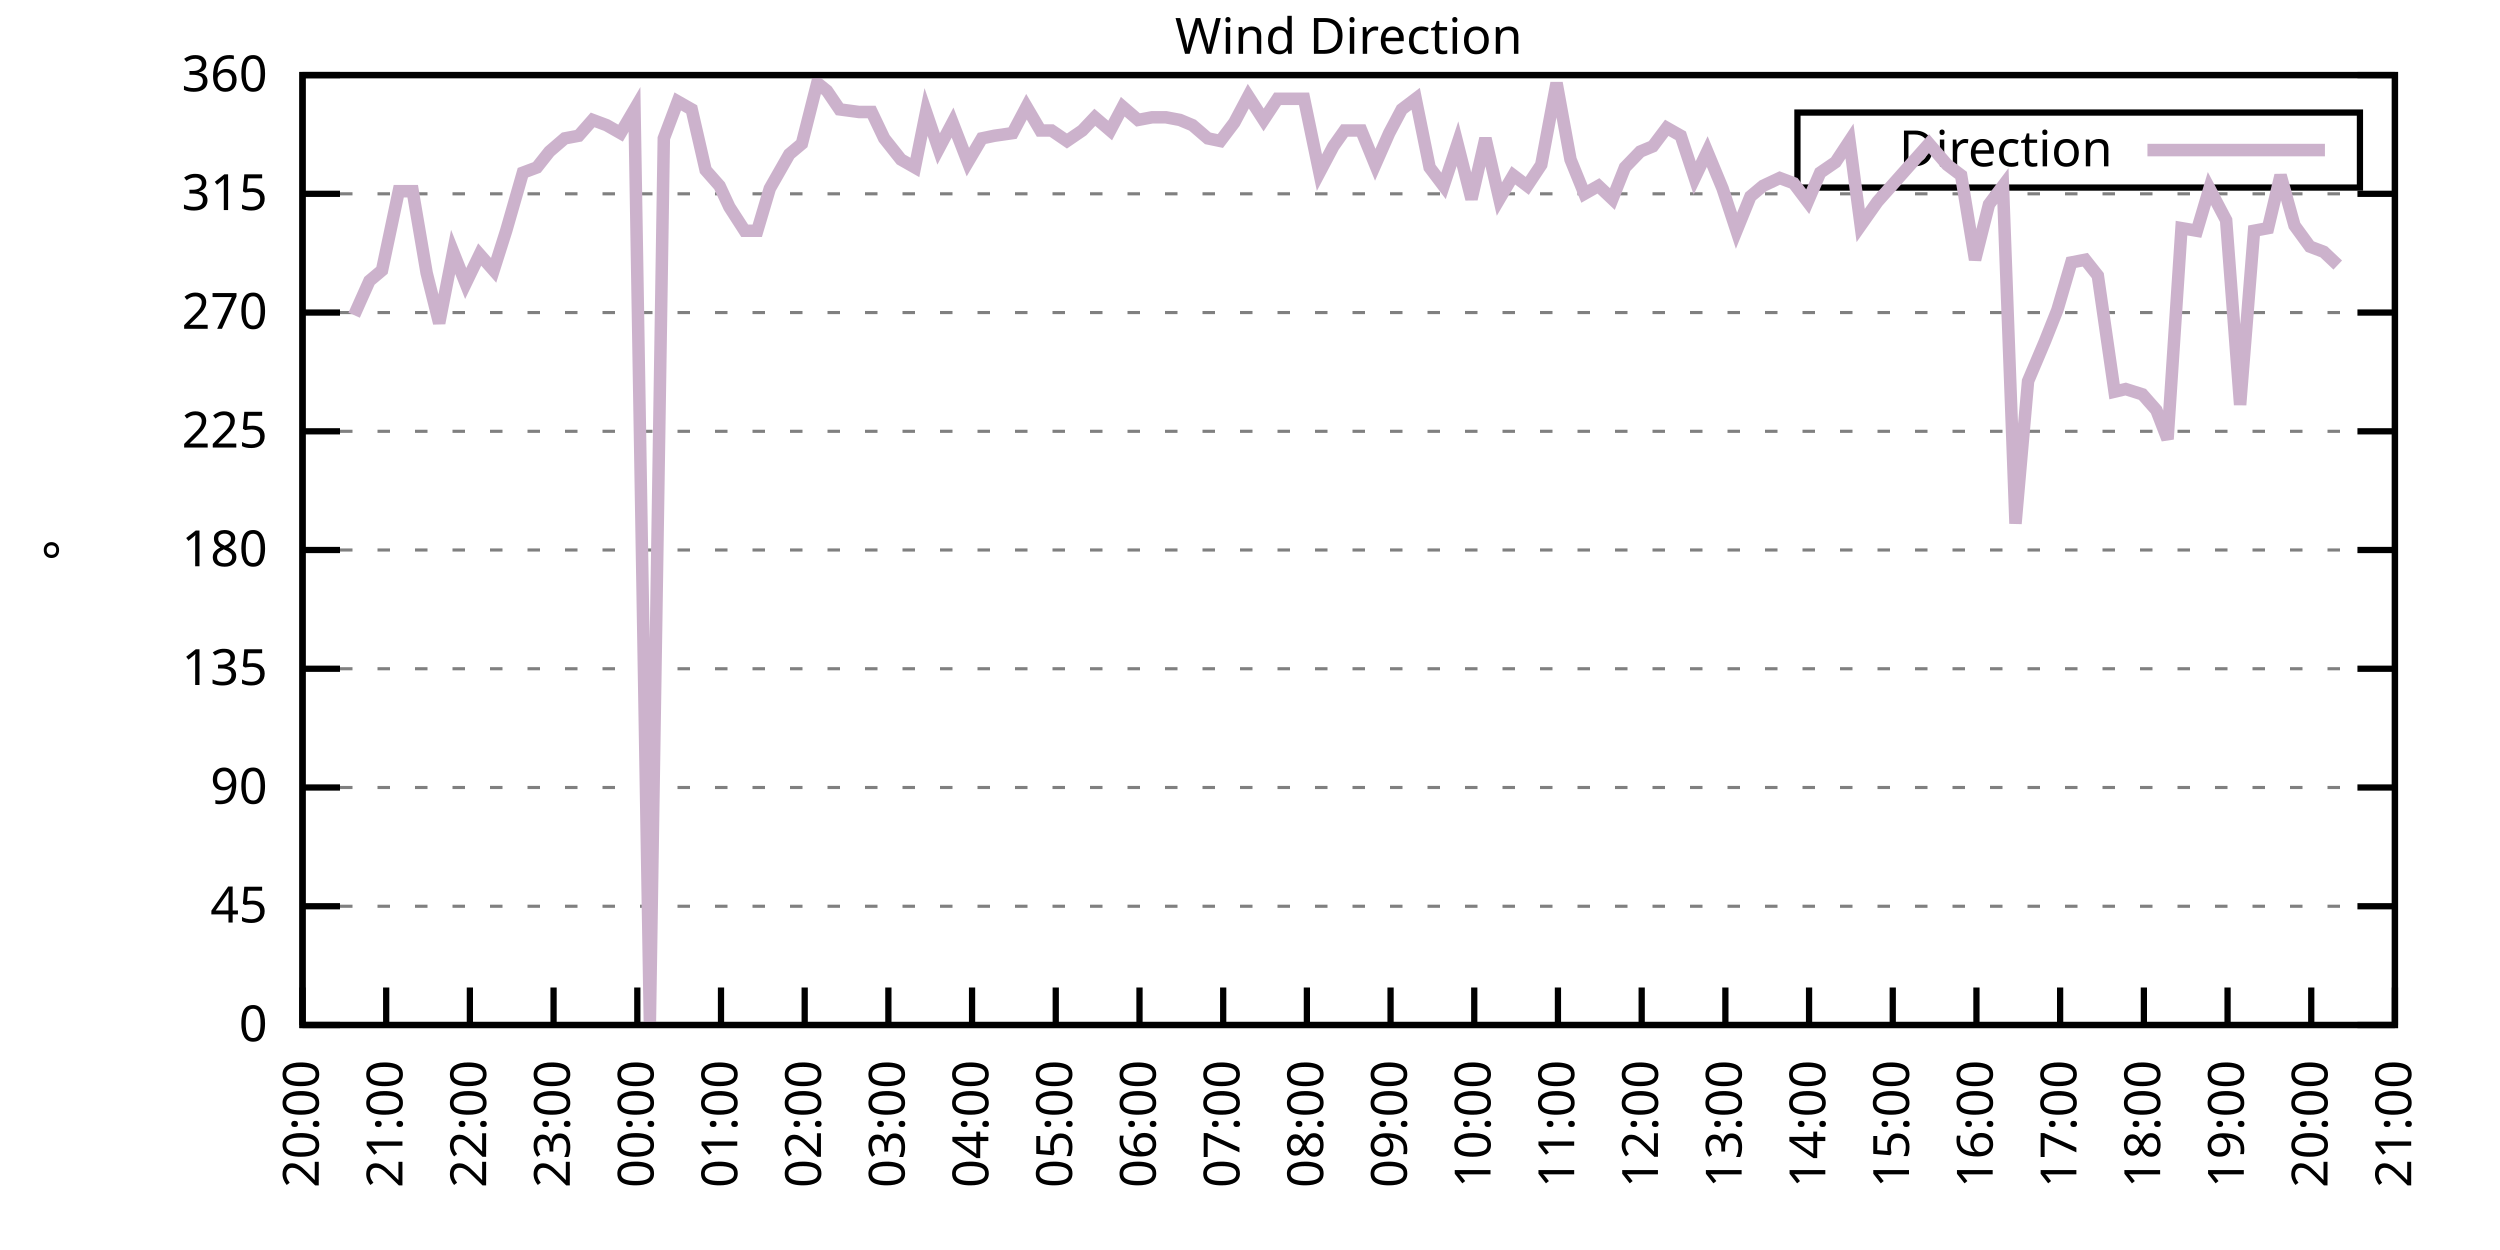
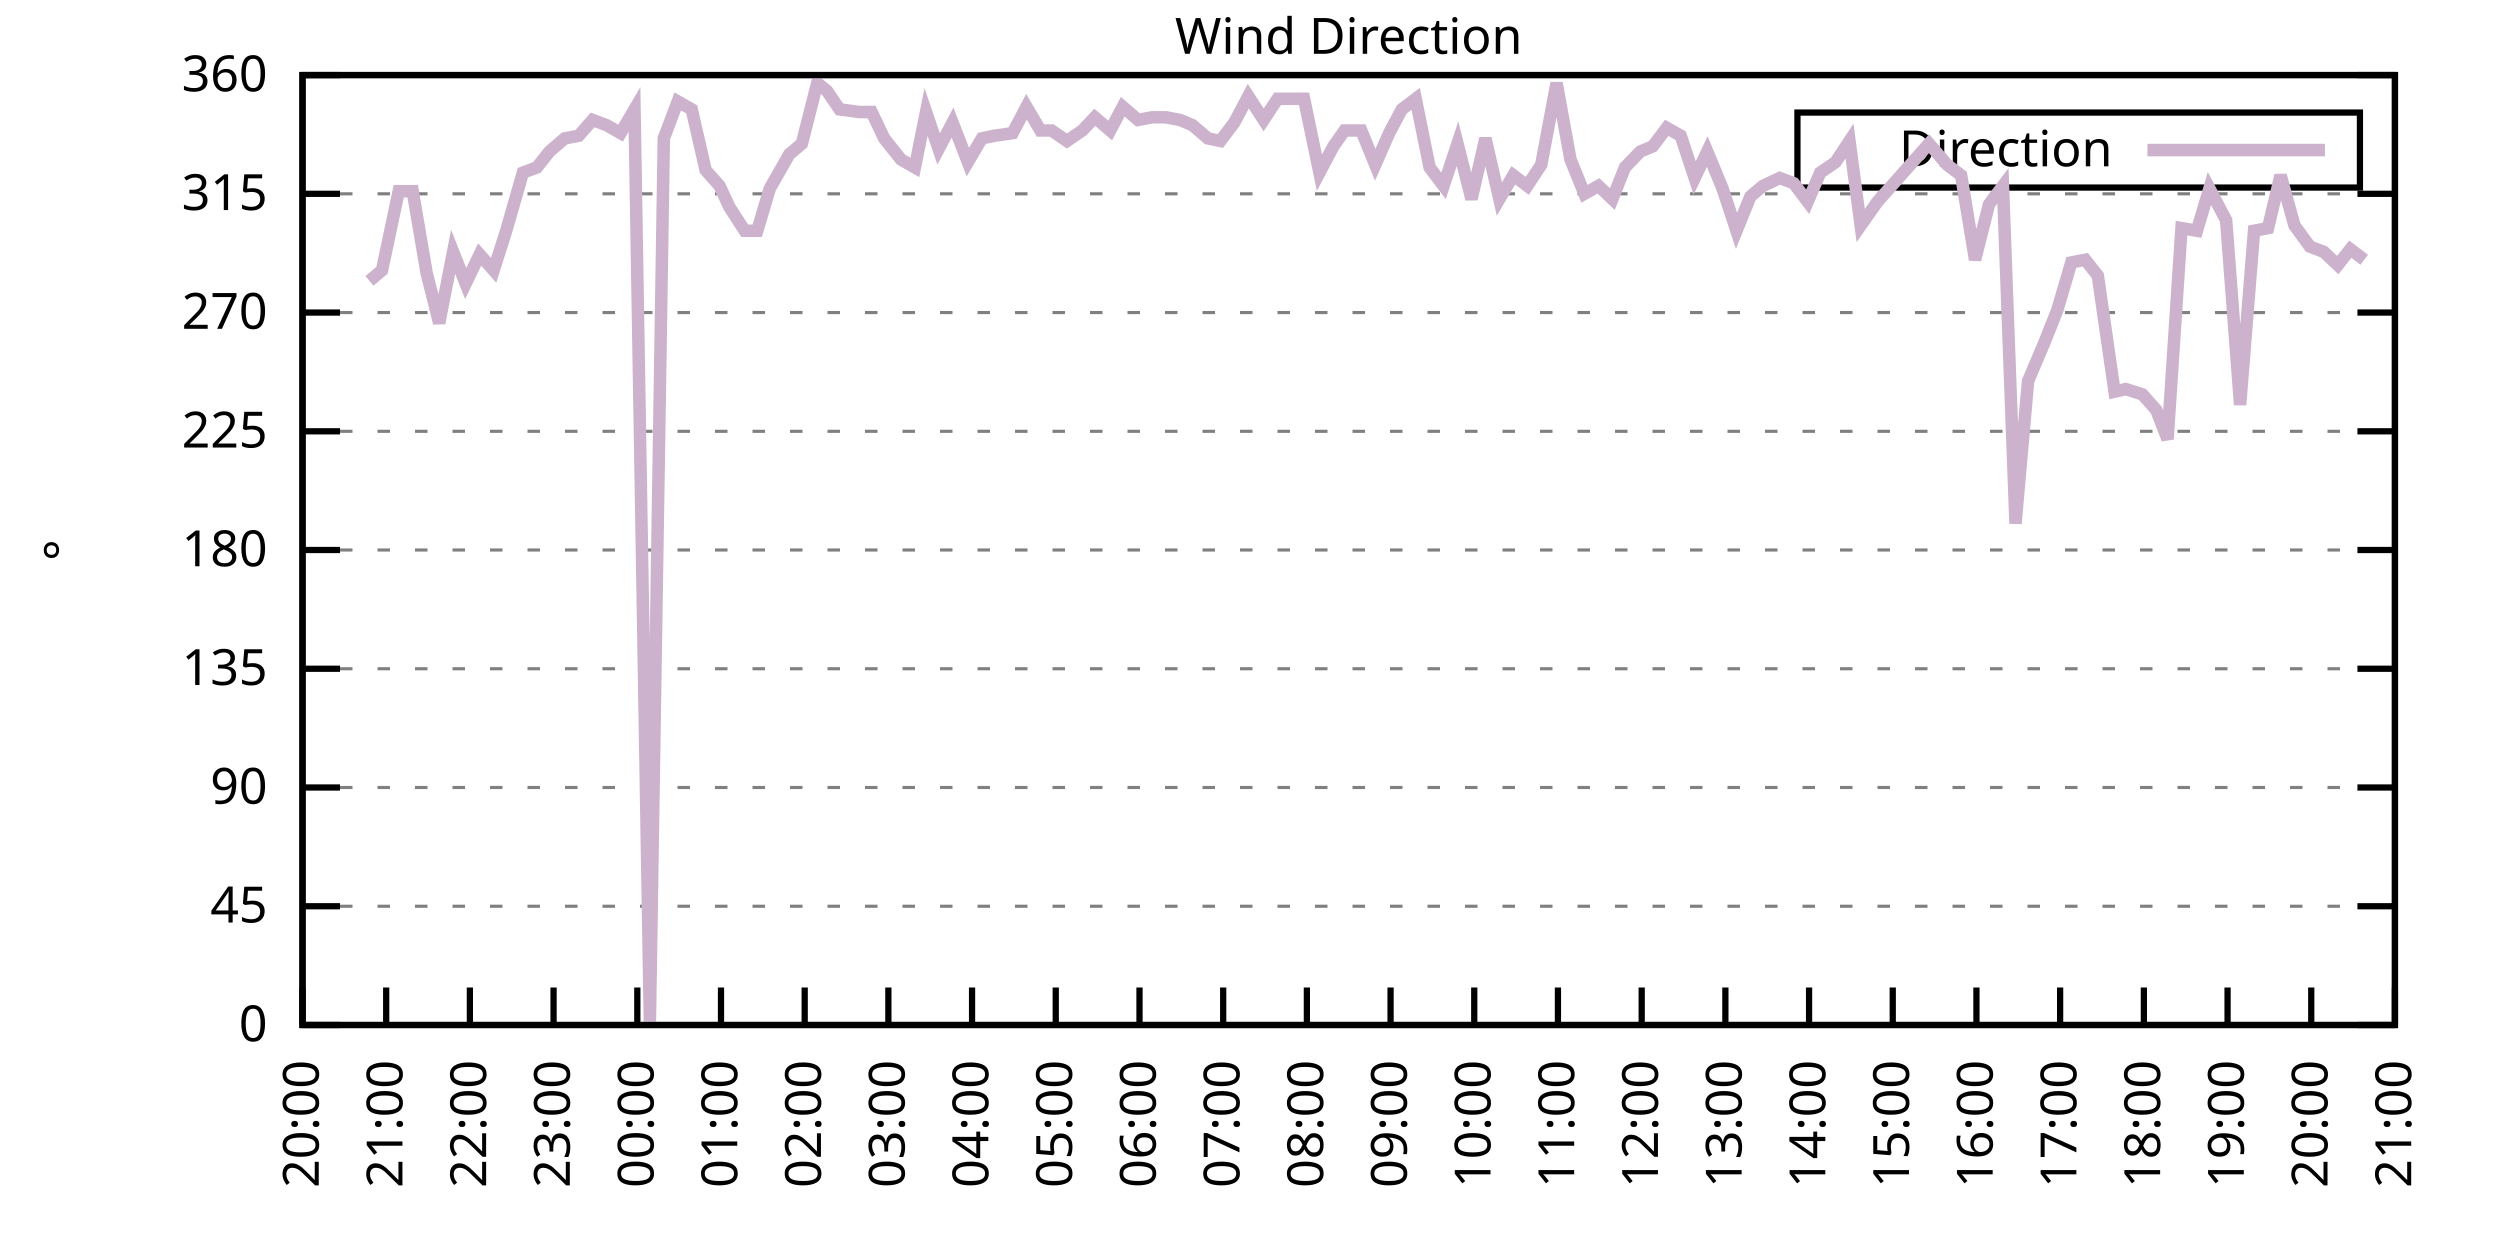
<svg xmlns="http://www.w3.org/2000/svg" xmlns:xlink="http://www.w3.org/1999/xlink" width="400" height="200" viewBox="0 0 400 200">
  <g id="gnuplot_canvas">
    <rect x="0" y="0" width="400" height="200" fill="none" />
    <defs>
      <circle id="gpDot" r="0.5" stroke-width="0.5" stroke="currentColor" />
      <path id="gpPt0" stroke-width="0.333" stroke="currentColor" d="M-1,0 h2 M0,-1 v2" />
      <path id="gpPt1" stroke-width="0.333" stroke="currentColor" d="M-1,-1 L1,1 M1,-1 L-1,1" />
      <path id="gpPt2" stroke-width="0.333" stroke="currentColor" d="M-1,0 L1,0 M0,-1 L0,1 M-1,-1 L1,1 M-1,1 L1,-1" />
      <rect id="gpPt3" stroke-width="0.333" stroke="currentColor" x="-1" y="-1" width="2" height="2" />
      <rect id="gpPt4" stroke-width="0.333" stroke="currentColor" fill="currentColor" x="-1" y="-1" width="2" height="2" />
      <circle id="gpPt5" stroke-width="0.333" stroke="currentColor" cx="0" cy="0" r="1" />
      <use xlink:href="#gpPt5" id="gpPt6" fill="currentColor" stroke="none" />
      <path id="gpPt7" stroke-width="0.333" stroke="currentColor" d="M0,-1.33 L-1.33,0.67 L1.33,0.67 z" />
      <use xlink:href="#gpPt7" id="gpPt8" fill="currentColor" stroke="none" />
      <use xlink:href="#gpPt7" id="gpPt9" stroke="currentColor" transform="rotate(180)" />
      <use xlink:href="#gpPt9" id="gpPt10" fill="currentColor" stroke="none" />
      <use xlink:href="#gpPt3" id="gpPt11" stroke="currentColor" transform="rotate(45)" />
      <use xlink:href="#gpPt11" id="gpPt12" fill="currentColor" stroke="none" />
      <path id="gpPt13" stroke-width="0.333" stroke="currentColor" d="M0,1.330 L1.265,0.411 L0.782,-1.067 L-0.782,-1.076 L-1.265,0.411 z" />
      <use xlink:href="#gpPt13" id="gpPt14" fill="currentColor" stroke="none" />
      <filter id="textbox" filterUnits="objectBoundingBox" x="0" y="0" height="1" width="1">
        <feFlood flood-color="white" flood-opacity="1" result="bgnd" />
        <feComposite in="SourceGraphic" in2="bgnd" operator="atop" />
      </filter>
      <filter id="greybox" filterUnits="objectBoundingBox" x="0" y="0" height="1" width="1">
        <feFlood flood-color="lightgrey" flood-opacity="1" result="grey" />
        <feComposite in="SourceGraphic" in2="grey" operator="atop" />
      </filter>
    </defs>
    <g fill="none" color="white" stroke="currentColor" stroke-width="1.00" stroke-linecap="butt" stroke-linejoin="miter">
</g>
    <g fill="none" color="black" stroke="currentColor" stroke-width="1.00" stroke-linecap="butt" stroke-linejoin="miter">
      <g stroke="none" shape-rendering="crispEdges">
        <polygon fill="rgb(255, 255, 255)" points="48.40,164.00 383.18,164.00 383.18,12.02 48.40,12.02 " />
      </g>
    </g>
    <g fill="none" color="black" stroke="currentColor" stroke-width="1.00" stroke-linecap="butt" stroke-linejoin="miter">
</g>
    <g fill="none" color="black" stroke="black" stroke-width="0.50" stroke-linecap="butt" stroke-linejoin="miter">
</g>
    <g fill="none" color="gray" stroke="currentColor" stroke-width="0.50" stroke-linecap="butt" stroke-linejoin="miter">
      <path stroke="gray" stroke-dasharray="2,4" class="gridline" d="M48.40,164.00 L383.19,164.00  " />
    </g>
    <g fill="none" color="gray" stroke="gray" stroke-width="1.00" stroke-linecap="butt" stroke-linejoin="miter">
</g>
    <g fill="none" color="black" stroke="currentColor" stroke-width="1.00" stroke-linecap="butt" stroke-linejoin="miter">
      <path stroke="black" d="M48.40,164.00 L54.40,164.00 M383.19,164.00 L377.19,164.00  " />
      <g transform="translate(42.80,166.60)" stroke="none" fill="black" font-family="Sans" font-size="8.00" text-anchor="end">
        <text>
          <tspan font-family="Sans"> 0</tspan>
        </text>
      </g>
    </g>
    <g fill="none" color="black" stroke="currentColor" stroke-width="1.00" stroke-linecap="butt" stroke-linejoin="miter">
</g>
    <g fill="none" color="black" stroke="black" stroke-width="0.50" stroke-linecap="butt" stroke-linejoin="miter">
</g>
    <g fill="none" color="gray" stroke="currentColor" stroke-width="0.50" stroke-linecap="butt" stroke-linejoin="miter">
      <path stroke="gray" stroke-dasharray="2,4" class="gridline" d="M48.40,145.00 L383.19,145.00  " />
    </g>
    <g fill="none" color="gray" stroke="gray" stroke-width="1.00" stroke-linecap="butt" stroke-linejoin="miter">
</g>
    <g fill="none" color="black" stroke="currentColor" stroke-width="1.00" stroke-linecap="butt" stroke-linejoin="miter">
      <path stroke="black" d="M48.40,145.00 L54.40,145.00 M383.19,145.00 L377.19,145.00  " />
      <g transform="translate(42.80,147.60)" stroke="none" fill="black" font-family="Sans" font-size="8.00" text-anchor="end">
        <text>
          <tspan font-family="Sans"> 45</tspan>
        </text>
      </g>
    </g>
    <g fill="none" color="black" stroke="currentColor" stroke-width="1.00" stroke-linecap="butt" stroke-linejoin="miter">
</g>
    <g fill="none" color="black" stroke="black" stroke-width="0.50" stroke-linecap="butt" stroke-linejoin="miter">
</g>
    <g fill="none" color="gray" stroke="currentColor" stroke-width="0.50" stroke-linecap="butt" stroke-linejoin="miter">
      <path stroke="gray" stroke-dasharray="2,4" class="gridline" d="M48.40,126.00 L383.19,126.00  " />
    </g>
    <g fill="none" color="gray" stroke="gray" stroke-width="1.00" stroke-linecap="butt" stroke-linejoin="miter">
</g>
    <g fill="none" color="black" stroke="currentColor" stroke-width="1.00" stroke-linecap="butt" stroke-linejoin="miter">
      <path stroke="black" d="M48.40,126.00 L54.40,126.00 M383.19,126.00 L377.19,126.00  " />
      <g transform="translate(42.80,128.60)" stroke="none" fill="black" font-family="Sans" font-size="8.00" text-anchor="end">
        <text>
          <tspan font-family="Sans"> 90</tspan>
        </text>
      </g>
    </g>
    <g fill="none" color="black" stroke="currentColor" stroke-width="1.00" stroke-linecap="butt" stroke-linejoin="miter">
</g>
    <g fill="none" color="black" stroke="black" stroke-width="0.50" stroke-linecap="butt" stroke-linejoin="miter">
</g>
    <g fill="none" color="gray" stroke="currentColor" stroke-width="0.50" stroke-linecap="butt" stroke-linejoin="miter">
      <path stroke="gray" stroke-dasharray="2,4" class="gridline" d="M48.40,107.00 L383.19,107.00  " />
    </g>
    <g fill="none" color="gray" stroke="gray" stroke-width="1.00" stroke-linecap="butt" stroke-linejoin="miter">
</g>
    <g fill="none" color="black" stroke="currentColor" stroke-width="1.00" stroke-linecap="butt" stroke-linejoin="miter">
      <path stroke="black" d="M48.40,107.00 L54.40,107.00 M383.19,107.00 L377.19,107.00  " />
      <g transform="translate(42.80,109.60)" stroke="none" fill="black" font-family="Sans" font-size="8.00" text-anchor="end">
        <text>
          <tspan font-family="Sans"> 135</tspan>
        </text>
      </g>
    </g>
    <g fill="none" color="black" stroke="currentColor" stroke-width="1.00" stroke-linecap="butt" stroke-linejoin="miter">
</g>
    <g fill="none" color="black" stroke="black" stroke-width="0.50" stroke-linecap="butt" stroke-linejoin="miter">
</g>
    <g fill="none" color="gray" stroke="currentColor" stroke-width="0.50" stroke-linecap="butt" stroke-linejoin="miter">
      <path stroke="gray" stroke-dasharray="2,4" class="gridline" d="M48.40,88.00 L383.19,88.00  " />
    </g>
    <g fill="none" color="gray" stroke="gray" stroke-width="1.00" stroke-linecap="butt" stroke-linejoin="miter">
</g>
    <g fill="none" color="black" stroke="currentColor" stroke-width="1.00" stroke-linecap="butt" stroke-linejoin="miter">
      <path stroke="black" d="M48.40,88.00 L54.40,88.00 M383.19,88.00 L377.19,88.00  " />
      <g transform="translate(42.80,90.60)" stroke="none" fill="black" font-family="Sans" font-size="8.00" text-anchor="end">
        <text>
          <tspan font-family="Sans"> 180</tspan>
        </text>
      </g>
    </g>
    <g fill="none" color="black" stroke="currentColor" stroke-width="1.00" stroke-linecap="butt" stroke-linejoin="miter">
</g>
    <g fill="none" color="black" stroke="black" stroke-width="0.50" stroke-linecap="butt" stroke-linejoin="miter">
</g>
    <g fill="none" color="gray" stroke="currentColor" stroke-width="0.50" stroke-linecap="butt" stroke-linejoin="miter">
      <path stroke="gray" stroke-dasharray="2,4" class="gridline" d="M48.40,69.01 L383.19,69.01  " />
    </g>
    <g fill="none" color="gray" stroke="gray" stroke-width="1.00" stroke-linecap="butt" stroke-linejoin="miter">
</g>
    <g fill="none" color="black" stroke="currentColor" stroke-width="1.00" stroke-linecap="butt" stroke-linejoin="miter">
      <path stroke="black" d="M48.40,69.01 L54.40,69.01 M383.19,69.01 L377.19,69.01  " />
      <g transform="translate(42.80,71.61)" stroke="none" fill="black" font-family="Sans" font-size="8.00" text-anchor="end">
        <text>
          <tspan font-family="Sans"> 225</tspan>
        </text>
      </g>
    </g>
    <g fill="none" color="black" stroke="currentColor" stroke-width="1.00" stroke-linecap="butt" stroke-linejoin="miter">
</g>
    <g fill="none" color="black" stroke="black" stroke-width="0.50" stroke-linecap="butt" stroke-linejoin="miter">
</g>
    <g fill="none" color="gray" stroke="currentColor" stroke-width="0.50" stroke-linecap="butt" stroke-linejoin="miter">
      <path stroke="gray" stroke-dasharray="2,4" class="gridline" d="M48.40,50.01 L383.19,50.01  " />
    </g>
    <g fill="none" color="gray" stroke="gray" stroke-width="1.00" stroke-linecap="butt" stroke-linejoin="miter">
</g>
    <g fill="none" color="black" stroke="currentColor" stroke-width="1.00" stroke-linecap="butt" stroke-linejoin="miter">
      <path stroke="black" d="M48.40,50.01 L54.40,50.01 M383.19,50.01 L377.19,50.01  " />
      <g transform="translate(42.80,52.61)" stroke="none" fill="black" font-family="Sans" font-size="8.00" text-anchor="end">
        <text>
          <tspan font-family="Sans"> 270</tspan>
        </text>
      </g>
    </g>
    <g fill="none" color="black" stroke="currentColor" stroke-width="1.00" stroke-linecap="butt" stroke-linejoin="miter">
</g>
    <g fill="none" color="black" stroke="black" stroke-width="0.50" stroke-linecap="butt" stroke-linejoin="miter">
</g>
    <g fill="none" color="gray" stroke="currentColor" stroke-width="0.50" stroke-linecap="butt" stroke-linejoin="miter">
      <path stroke="gray" stroke-dasharray="2,4" class="gridline" d="M48.40,31.01 L383.19,31.01  " />
    </g>
    <g fill="none" color="gray" stroke="gray" stroke-width="1.00" stroke-linecap="butt" stroke-linejoin="miter">
</g>
    <g fill="none" color="black" stroke="currentColor" stroke-width="1.00" stroke-linecap="butt" stroke-linejoin="miter">
      <path stroke="black" d="M48.40,31.01 L54.40,31.01 M383.19,31.01 L377.19,31.01  " />
      <g transform="translate(42.80,33.61)" stroke="none" fill="black" font-family="Sans" font-size="8.00" text-anchor="end">
        <text>
          <tspan font-family="Sans"> 315</tspan>
        </text>
      </g>
    </g>
    <g fill="none" color="black" stroke="currentColor" stroke-width="1.00" stroke-linecap="butt" stroke-linejoin="miter">
</g>
    <g fill="none" color="black" stroke="black" stroke-width="0.50" stroke-linecap="butt" stroke-linejoin="miter">
</g>
    <g fill="none" color="gray" stroke="currentColor" stroke-width="0.50" stroke-linecap="butt" stroke-linejoin="miter">
      <path stroke="gray" stroke-dasharray="2,4" class="gridline" d="M48.40,12.01 L383.19,12.01  " />
    </g>
    <g fill="none" color="gray" stroke="gray" stroke-width="1.00" stroke-linecap="butt" stroke-linejoin="miter">
</g>
    <g fill="none" color="black" stroke="currentColor" stroke-width="1.00" stroke-linecap="butt" stroke-linejoin="miter">
      <path stroke="black" d="M48.40,12.01 L54.40,12.01 M383.19,12.01 L377.19,12.01  " />
      <g transform="translate(42.80,14.61)" stroke="none" fill="black" font-family="Sans" font-size="8.00" text-anchor="end">
        <text>
          <tspan font-family="Sans"> 360</tspan>
        </text>
      </g>
    </g>
    <g fill="none" color="black" stroke="currentColor" stroke-width="1.00" stroke-linecap="butt" stroke-linejoin="miter">
      <path stroke="black" d="M48.40,164.00 L48.40,158.00  " />
      <g transform="translate(51.00,169.60) rotate(270.00)" stroke="none" fill="black" font-family="Sans" font-size="8.00" text-anchor="end">
        <text>
          <tspan font-family="Sans">20:00</tspan>
        </text>
      </g>
    </g>
    <g fill="none" color="black" stroke="currentColor" stroke-width="1.00" stroke-linecap="butt" stroke-linejoin="miter">
      <path stroke="black" d="M61.79,164.00 L61.79,158.00  " />
      <g transform="translate(64.39,169.60) rotate(270.00)" stroke="none" fill="black" font-family="Sans" font-size="8.00" text-anchor="end">
        <text>
          <tspan font-family="Sans">21:00</tspan>
        </text>
      </g>
    </g>
    <g fill="none" color="black" stroke="currentColor" stroke-width="1.00" stroke-linecap="butt" stroke-linejoin="miter">
      <path stroke="black" d="M75.18,164.00 L75.18,158.00  " />
      <g transform="translate(77.78,169.60) rotate(270.00)" stroke="none" fill="black" font-family="Sans" font-size="8.00" text-anchor="end">
        <text>
          <tspan font-family="Sans">22:00</tspan>
        </text>
      </g>
    </g>
    <g fill="none" color="black" stroke="currentColor" stroke-width="1.00" stroke-linecap="butt" stroke-linejoin="miter">
      <path stroke="black" d="M88.57,164.00 L88.57,158.00  " />
      <g transform="translate(91.17,169.60) rotate(270.00)" stroke="none" fill="black" font-family="Sans" font-size="8.00" text-anchor="end">
        <text>
          <tspan font-family="Sans">23:00</tspan>
        </text>
      </g>
    </g>
    <g fill="none" color="black" stroke="currentColor" stroke-width="1.00" stroke-linecap="butt" stroke-linejoin="miter">
      <path stroke="black" d="M101.97,164.00 L101.97,158.00  " />
      <g transform="translate(104.57,169.60) rotate(270.00)" stroke="none" fill="black" font-family="Sans" font-size="8.00" text-anchor="end">
        <text>
          <tspan font-family="Sans">00:00</tspan>
        </text>
      </g>
    </g>
    <g fill="none" color="black" stroke="currentColor" stroke-width="1.00" stroke-linecap="butt" stroke-linejoin="miter">
      <path stroke="black" d="M115.36,164.00 L115.36,158.00  " />
      <g transform="translate(117.96,169.60) rotate(270.00)" stroke="none" fill="black" font-family="Sans" font-size="8.00" text-anchor="end">
        <text>
          <tspan font-family="Sans">01:00</tspan>
        </text>
      </g>
    </g>
    <g fill="none" color="black" stroke="currentColor" stroke-width="1.00" stroke-linecap="butt" stroke-linejoin="miter">
      <path stroke="black" d="M128.75,164.00 L128.75,158.00  " />
      <g transform="translate(131.35,169.60) rotate(270.00)" stroke="none" fill="black" font-family="Sans" font-size="8.00" text-anchor="end">
        <text>
          <tspan font-family="Sans">02:00</tspan>
        </text>
      </g>
    </g>
    <g fill="none" color="black" stroke="currentColor" stroke-width="1.00" stroke-linecap="butt" stroke-linejoin="miter">
      <path stroke="black" d="M142.14,164.00 L142.14,158.00  " />
      <g transform="translate(144.74,169.60) rotate(270.00)" stroke="none" fill="black" font-family="Sans" font-size="8.00" text-anchor="end">
        <text>
          <tspan font-family="Sans">03:00</tspan>
        </text>
      </g>
    </g>
    <g fill="none" color="black" stroke="currentColor" stroke-width="1.00" stroke-linecap="butt" stroke-linejoin="miter">
      <path stroke="black" d="M155.53,164.00 L155.53,158.00  " />
      <g transform="translate(158.13,169.60) rotate(270.00)" stroke="none" fill="black" font-family="Sans" font-size="8.00" text-anchor="end">
        <text>
          <tspan font-family="Sans">04:00</tspan>
        </text>
      </g>
    </g>
    <g fill="none" color="black" stroke="currentColor" stroke-width="1.00" stroke-linecap="butt" stroke-linejoin="miter">
      <path stroke="black" d="M168.92,164.00 L168.92,158.00  " />
      <g transform="translate(171.52,169.60) rotate(270.00)" stroke="none" fill="black" font-family="Sans" font-size="8.00" text-anchor="end">
        <text>
          <tspan font-family="Sans">05:00</tspan>
        </text>
      </g>
    </g>
    <g fill="none" color="black" stroke="currentColor" stroke-width="1.00" stroke-linecap="butt" stroke-linejoin="miter">
      <path stroke="black" d="M182.32,164.00 L182.32,158.00  " />
      <g transform="translate(184.92,169.60) rotate(270.00)" stroke="none" fill="black" font-family="Sans" font-size="8.00" text-anchor="end">
        <text>
          <tspan font-family="Sans">06:00</tspan>
        </text>
      </g>
    </g>
    <g fill="none" color="black" stroke="currentColor" stroke-width="1.00" stroke-linecap="butt" stroke-linejoin="miter">
      <path stroke="black" d="M195.71,164.00 L195.71,158.00  " />
      <g transform="translate(198.31,169.60) rotate(270.00)" stroke="none" fill="black" font-family="Sans" font-size="8.00" text-anchor="end">
        <text>
          <tspan font-family="Sans">07:00</tspan>
        </text>
      </g>
    </g>
    <g fill="none" color="black" stroke="currentColor" stroke-width="1.00" stroke-linecap="butt" stroke-linejoin="miter">
      <path stroke="black" d="M209.10,164.00 L209.10,158.00  " />
      <g transform="translate(211.70,169.60) rotate(270.00)" stroke="none" fill="black" font-family="Sans" font-size="8.00" text-anchor="end">
        <text>
          <tspan font-family="Sans">08:00</tspan>
        </text>
      </g>
    </g>
    <g fill="none" color="black" stroke="currentColor" stroke-width="1.00" stroke-linecap="butt" stroke-linejoin="miter">
      <path stroke="black" d="M222.49,164.00 L222.49,158.00  " />
      <g transform="translate(225.09,169.60) rotate(270.00)" stroke="none" fill="black" font-family="Sans" font-size="8.00" text-anchor="end">
        <text>
          <tspan font-family="Sans">09:00</tspan>
        </text>
      </g>
    </g>
    <g fill="none" color="black" stroke="currentColor" stroke-width="1.00" stroke-linecap="butt" stroke-linejoin="miter">
      <path stroke="black" d="M235.88,164.00 L235.88,158.00  " />
      <g transform="translate(238.48,169.60) rotate(270.00)" stroke="none" fill="black" font-family="Sans" font-size="8.00" text-anchor="end">
        <text>
          <tspan font-family="Sans">10:00</tspan>
        </text>
      </g>
    </g>
    <g fill="none" color="black" stroke="currentColor" stroke-width="1.00" stroke-linecap="butt" stroke-linejoin="miter">
      <path stroke="black" d="M249.27,164.00 L249.27,158.00  " />
      <g transform="translate(251.87,169.60) rotate(270.00)" stroke="none" fill="black" font-family="Sans" font-size="8.00" text-anchor="end">
        <text>
          <tspan font-family="Sans">11:00</tspan>
        </text>
      </g>
    </g>
    <g fill="none" color="black" stroke="currentColor" stroke-width="1.00" stroke-linecap="butt" stroke-linejoin="miter">
      <path stroke="black" d="M262.67,164.00 L262.67,158.00  " />
      <g transform="translate(265.27,169.60) rotate(270.00)" stroke="none" fill="black" font-family="Sans" font-size="8.00" text-anchor="end">
        <text>
          <tspan font-family="Sans">12:00</tspan>
        </text>
      </g>
    </g>
    <g fill="none" color="black" stroke="currentColor" stroke-width="1.00" stroke-linecap="butt" stroke-linejoin="miter">
      <path stroke="black" d="M276.06,164.00 L276.06,158.00  " />
      <g transform="translate(278.66,169.60) rotate(270.00)" stroke="none" fill="black" font-family="Sans" font-size="8.00" text-anchor="end">
        <text>
          <tspan font-family="Sans">13:00</tspan>
        </text>
      </g>
    </g>
    <g fill="none" color="black" stroke="currentColor" stroke-width="1.00" stroke-linecap="butt" stroke-linejoin="miter">
      <path stroke="black" d="M289.45,164.00 L289.45,158.00  " />
      <g transform="translate(292.05,169.60) rotate(270.00)" stroke="none" fill="black" font-family="Sans" font-size="8.00" text-anchor="end">
        <text>
          <tspan font-family="Sans">14:00</tspan>
        </text>
      </g>
    </g>
    <g fill="none" color="black" stroke="currentColor" stroke-width="1.00" stroke-linecap="butt" stroke-linejoin="miter">
      <path stroke="black" d="M302.84,164.00 L302.84,158.00  " />
      <g transform="translate(305.44,169.60) rotate(270.00)" stroke="none" fill="black" font-family="Sans" font-size="8.00" text-anchor="end">
        <text>
          <tspan font-family="Sans">15:00</tspan>
        </text>
      </g>
    </g>
    <g fill="none" color="black" stroke="currentColor" stroke-width="1.00" stroke-linecap="butt" stroke-linejoin="miter">
      <path stroke="black" d="M316.23,164.00 L316.23,158.00  " />
      <g transform="translate(318.83,169.60) rotate(270.00)" stroke="none" fill="black" font-family="Sans" font-size="8.00" text-anchor="end">
        <text>
          <tspan font-family="Sans">16:00</tspan>
        </text>
      </g>
    </g>
    <g fill="none" color="black" stroke="currentColor" stroke-width="1.00" stroke-linecap="butt" stroke-linejoin="miter">
      <path stroke="black" d="M329.62,164.00 L329.62,158.00  " />
      <g transform="translate(332.22,169.60) rotate(270.00)" stroke="none" fill="black" font-family="Sans" font-size="8.00" text-anchor="end">
        <text>
          <tspan font-family="Sans">17:00</tspan>
        </text>
      </g>
    </g>
    <g fill="none" color="black" stroke="currentColor" stroke-width="1.00" stroke-linecap="butt" stroke-linejoin="miter">
      <path stroke="black" d="M343.02,164.00 L343.02,158.00  " />
      <g transform="translate(345.62,169.60) rotate(270.00)" stroke="none" fill="black" font-family="Sans" font-size="8.00" text-anchor="end">
        <text>
          <tspan font-family="Sans">18:00</tspan>
        </text>
      </g>
    </g>
    <g fill="none" color="black" stroke="currentColor" stroke-width="1.00" stroke-linecap="butt" stroke-linejoin="miter">
      <path stroke="black" d="M356.41,164.00 L356.41,158.00  " />
      <g transform="translate(359.01,169.60) rotate(270.00)" stroke="none" fill="black" font-family="Sans" font-size="8.00" text-anchor="end">
        <text>
          <tspan font-family="Sans">19:00</tspan>
        </text>
      </g>
    </g>
    <g fill="none" color="black" stroke="currentColor" stroke-width="1.00" stroke-linecap="butt" stroke-linejoin="miter">
      <path stroke="black" d="M369.80,164.00 L369.80,158.00  " />
      <g transform="translate(372.40,169.60) rotate(270.00)" stroke="none" fill="black" font-family="Sans" font-size="8.00" text-anchor="end">
        <text>
          <tspan font-family="Sans">20:00</tspan>
        </text>
      </g>
    </g>
    <g fill="none" color="black" stroke="currentColor" stroke-width="1.00" stroke-linecap="butt" stroke-linejoin="miter">
      <path stroke="black" d="M383.19,164.00 L383.19,158.00  " />
      <g transform="translate(385.79,169.60) rotate(270.00)" stroke="none" fill="black" font-family="Sans" font-size="8.00" text-anchor="end">
        <text>
          <tspan font-family="Sans">21:00</tspan>
        </text>
      </g>
    </g>
    <g fill="none" color="black" stroke="currentColor" stroke-width="1.00" stroke-linecap="butt" stroke-linejoin="miter">
</g>
    <g fill="none" color="black" stroke="currentColor" stroke-width="1.00" stroke-linecap="butt" stroke-linejoin="miter">
      <path stroke="black" d="M48.40,12.01 L48.40,164.00 L383.19,164.00 L383.19,12.01 L48.40,12.01 Z  " />
    </g>
    <g fill="none" color="black" stroke="currentColor" stroke-width="1.00" stroke-linecap="butt" stroke-linejoin="miter">
</g>
    <g fill="none" color="black" stroke="currentColor" stroke-width="1.00" stroke-linecap="butt" stroke-linejoin="miter">
      <path stroke="black" d="M287.59,30.01 L287.59,18.01 L377.59,18.01 L377.59,30.01 L287.59,30.01 Z  " />
    </g>
    <g id="Wind_direction_plot_1">
      <g fill="none" color="white" stroke="black" stroke-width="2.00" stroke-linecap="butt" stroke-linejoin="miter">
</g>
      <g fill="none" color="black" stroke="currentColor" stroke-width="2.00" stroke-linecap="butt" stroke-linejoin="miter">
        <g transform="translate(337.99,26.61)" stroke="none" fill="black" font-family="Sans" font-size="8.00" text-anchor="end">
          <text>
            <tspan font-family="Sans">Direction</tspan>
          </text>
        </g>
      </g>
      <g fill="none" color="black" stroke="currentColor" stroke-width="2.00" stroke-linecap="butt" stroke-linejoin="miter">
-         <path stroke="rgb(204, 178, 204)" d="M343.59,24.01 L371.99,24.01 M56.66,50.43 L59.11,44.94 L61.12,43.25 L63.80,30.59 L66.03,30.59 L68.26,43.67   L70.27,51.70 L72.50,40.30 L74.51,45.36 L76.75,40.72 L78.98,43.25 L80.99,36.92 L83.66,27.63 L85.90,26.79   L87.91,24.25 L90.36,22.14 L92.59,21.72 L94.82,19.19 L97.06,20.03 L99.29,21.30 L101.52,17.50 L103.98,163.58   L106.21,22.14 L108.44,16.23 L110.67,17.50 L112.90,27.21 L115.13,29.74 L116.70,33.12 L119.15,36.92 L121.16,36.92   L123.17,30.16 L126.29,24.68 L128.30,22.99 L130.76,13.28 L132.32,14.54 L134.33,17.50 L137.45,17.92 L139.46,17.92   L141.47,22.14 L144.15,25.52 L146.38,26.79 L148.17,17.92 L150.18,23.83 L152.41,19.61 L154.86,25.94 L157.10,22.14   L159.10,21.72 L162.01,21.30 L164.24,17.08 L166.47,20.88 L168.25,20.88 L170.71,22.56 L173.17,20.88 L175.17,18.77   L177.63,20.88 L179.64,17.08 L182.09,19.19 L184.32,18.77 L186.56,18.77 L188.79,19.19 L190.80,20.03 L193.25,22.14   L195.26,22.56 L197.49,19.61 L199.73,15.39 L202.18,19.19 L204.41,15.81 L206.64,15.81 L208.65,15.81 L211.11,27.63   L213.34,23.41 L215.13,20.88 L217.80,20.88 L220.04,26.36 L222.27,21.30 L224.28,17.50 L226.51,15.81 L228.74,26.79   L230.97,29.74 L233.20,22.99 L235.44,31.85 L237.67,22.14 L239.90,31.85 L242.13,28.05 L244.36,29.74 L246.60,26.36   L249.05,13.28 L251.28,25.52 L253.51,31.01 L255.75,29.74 L257.98,31.85 L259.99,26.79 L262.44,24.25 L264.45,23.41   L266.68,20.45 L268.92,21.72 L271.15,28.48 L273.16,24.25 L275.61,30.16 L277.84,36.92 L280.07,31.43 L282.08,29.74   L284.76,28.48 L286.99,29.32 L289.23,32.28 L291.23,27.63 L293.69,25.94 L295.92,22.56 L297.71,36.08 L300.39,32.28   L308.64,22.99 L311.54,26.36 L313.78,28.05 L316.01,41.56 L318.24,32.70 L320.47,29.74 L322.48,83.78 L324.49,60.98   L327.17,54.65 L329.18,49.59 L331.41,41.99 L333.64,41.56 L335.65,44.10 L338.33,62.67 L340.11,62.25 L342.79,63.10   L345.02,65.63 L346.81,70.27 L349.04,36.50 L351.50,36.92 L353.51,30.16 L356.18,35.23 L358.42,64.78 L360.65,36.92   L362.88,36.50 L364.89,28.05 L367.12,36.08 L369.58,39.45 L371.81,40.30 L374.04,42.41  " />
+         <path stroke="rgb(204, 178, 204)" d="M343.59,24.01 L371.99,24.01 M59.11,44.94 L61.12,43.25 L63.80,30.59 L66.03,30.59 L68.26,43.67 L70.27,51.70   L72.50,40.30 L74.51,45.36 L76.75,40.72 L78.98,43.25 L80.99,36.92 L83.66,27.63 L85.90,26.79 L87.91,24.25   L90.36,22.14 L92.59,21.72 L94.82,19.19 L97.06,20.03 L99.29,21.30 L101.52,17.50 L103.98,163.58 L106.21,22.14   L108.44,16.23 L110.67,17.50 L112.90,27.21 L115.13,29.74 L116.70,33.12 L119.15,36.92 L121.16,36.92 L123.17,30.16   L126.29,24.68 L128.30,22.99 L130.76,13.28 L132.32,14.54 L134.33,17.50 L137.45,17.92 L139.46,17.92 L141.47,22.14   L144.15,25.52 L146.38,26.79 L148.17,17.92 L150.18,23.83 L152.41,19.61 L154.86,25.94 L157.10,22.14 L159.10,21.72   L162.01,21.30 L164.24,17.08 L166.47,20.88 L168.25,20.88 L170.71,22.56 L173.17,20.88 L175.17,18.77 L177.63,20.88   L179.64,17.08 L182.09,19.19 L184.32,18.77 L186.56,18.77 L188.79,19.19 L190.80,20.03 L193.25,22.14 L195.26,22.56   L197.49,19.61 L199.73,15.39 L202.18,19.19 L204.41,15.81 L206.64,15.81 L208.65,15.81 L211.11,27.63 L213.34,23.41   L215.13,20.88 L217.80,20.88 L220.04,26.36 L222.27,21.30 L224.28,17.50 L226.51,15.81 L228.74,26.79 L230.97,29.74   L233.20,22.99 L235.44,31.85 L237.67,22.14 L239.90,31.85 L242.13,28.05 L244.36,29.74 L246.60,26.36 L249.05,13.28   L251.28,25.52 L253.51,31.01 L255.75,29.74 L257.98,31.85 L259.99,26.79 L262.44,24.25 L264.45,23.41 L266.68,20.45   L268.92,21.72 L271.15,28.48 L273.16,24.25 L275.61,30.16 L277.84,36.92 L280.07,31.43 L282.08,29.74 L284.76,28.48   L286.99,29.32 L289.23,32.28 L291.23,27.63 L293.69,25.94 L295.92,22.56 L297.71,36.08 L300.39,32.28 L308.64,22.99   L311.54,26.36 L313.78,28.05 L316.01,41.56 L318.24,32.70 L320.47,29.74 L322.48,83.78 L324.49,60.98 L327.17,54.65   L329.18,49.59 L331.41,41.99 L333.64,41.56 L335.65,44.10 L338.33,62.67 L340.11,62.25 L342.79,63.10 L345.02,65.63   L346.81,70.27 L349.04,36.50 L351.50,36.92 L353.51,30.16 L356.18,35.23 L358.42,64.78 L360.65,36.92 L362.88,36.50   L364.89,28.05 L367.12,36.08 L369.58,39.45 L371.81,40.30 L374.04,42.41 L376.05,39.87 L378.28,41.56  " />
      </g>
    </g>
    <g fill="none" color="black" stroke="currentColor" stroke-width="2.00" stroke-linecap="butt" stroke-linejoin="miter">
</g>
    <g fill="none" color="black" stroke="black" stroke-width="1.00" stroke-linecap="butt" stroke-linejoin="miter">
</g>
    <g fill="none" color="black" stroke="currentColor" stroke-width="1.00" stroke-linecap="butt" stroke-linejoin="miter">
      <path stroke="black" d="M48.40,12.01 L48.40,164.00 L383.19,164.00 L383.19,12.01 L48.40,12.01 Z  " />
      <g transform="translate(12.80,88.01) rotate(270.00)" stroke="none" fill="black" font-family="Sans" font-size="8.00" text-anchor="middle">
        <text>
          <tspan font-family="Sans">°</tspan>
        </text>
      </g>
    </g>
    <g fill="none" color="black" stroke="currentColor" stroke-width="1.00" stroke-linecap="butt" stroke-linejoin="miter">
</g>
    <g fill="none" color="black" stroke="currentColor" stroke-width="1.00" stroke-linecap="butt" stroke-linejoin="miter">
      <g transform="translate(215.79,8.61)" stroke="none" fill="black" font-family="Sans" font-size="8.00" text-anchor="middle">
        <text>
          <tspan font-family="Sans">Wind Direction</tspan>
        </text>
      </g>
    </g>
    <g fill="none" color="black" stroke="currentColor" stroke-width="1.00" stroke-linecap="butt" stroke-linejoin="miter">
</g>
  </g>
</svg>
